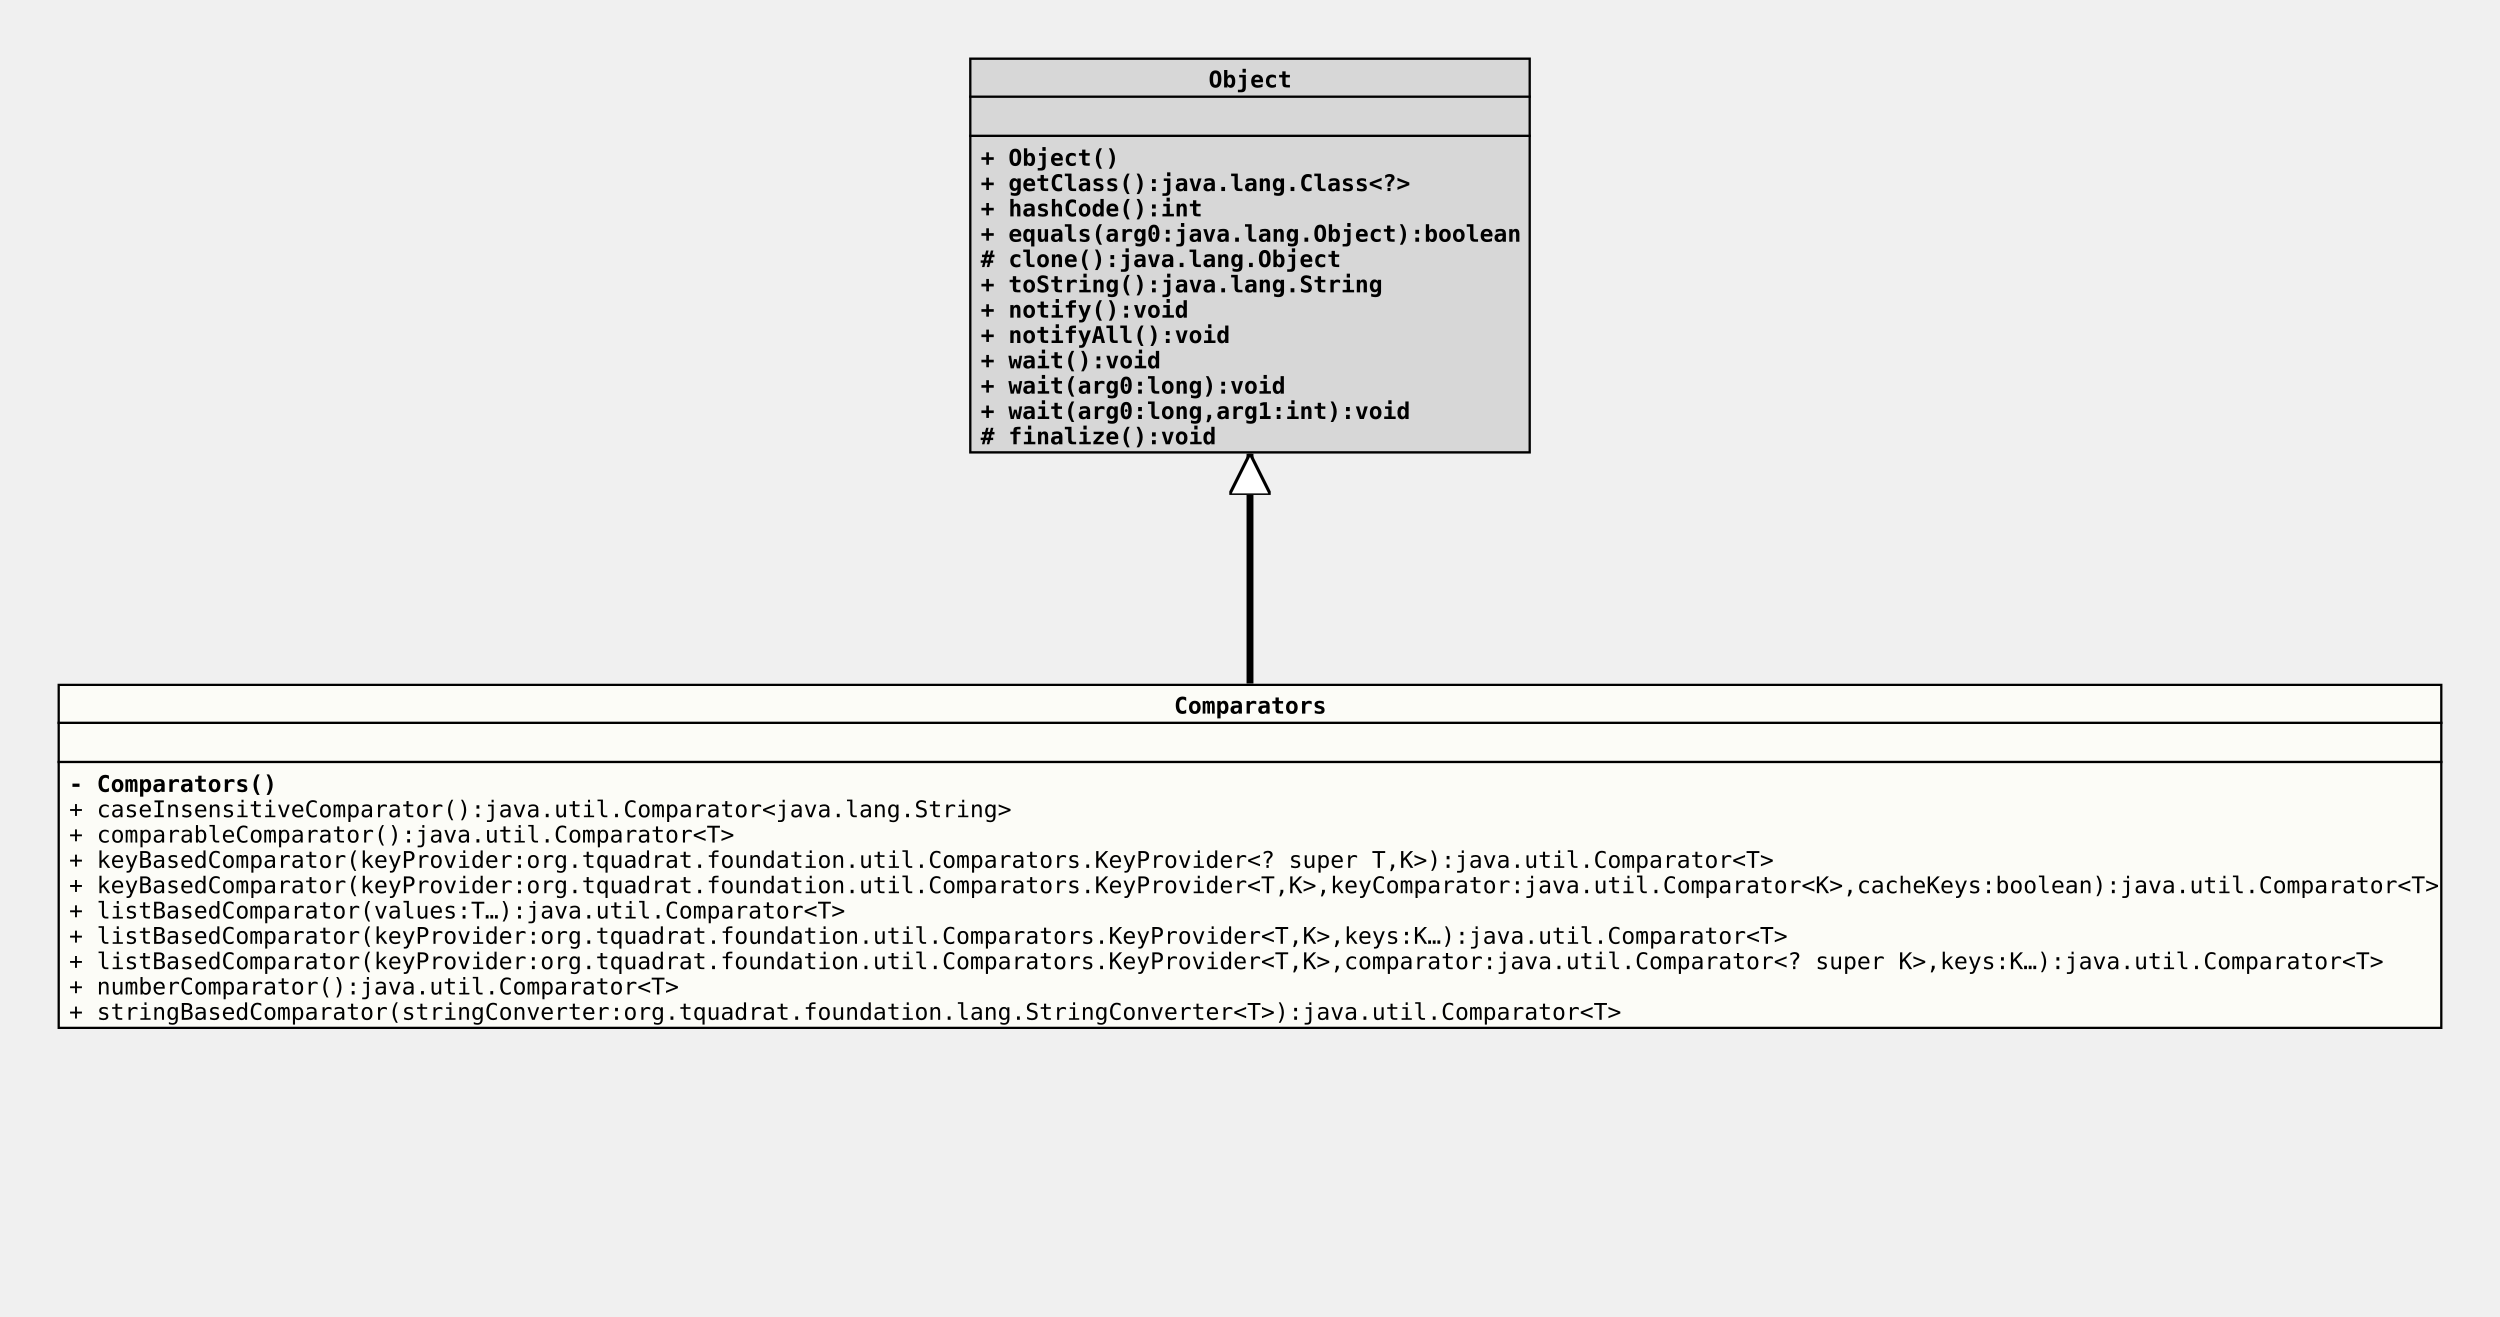
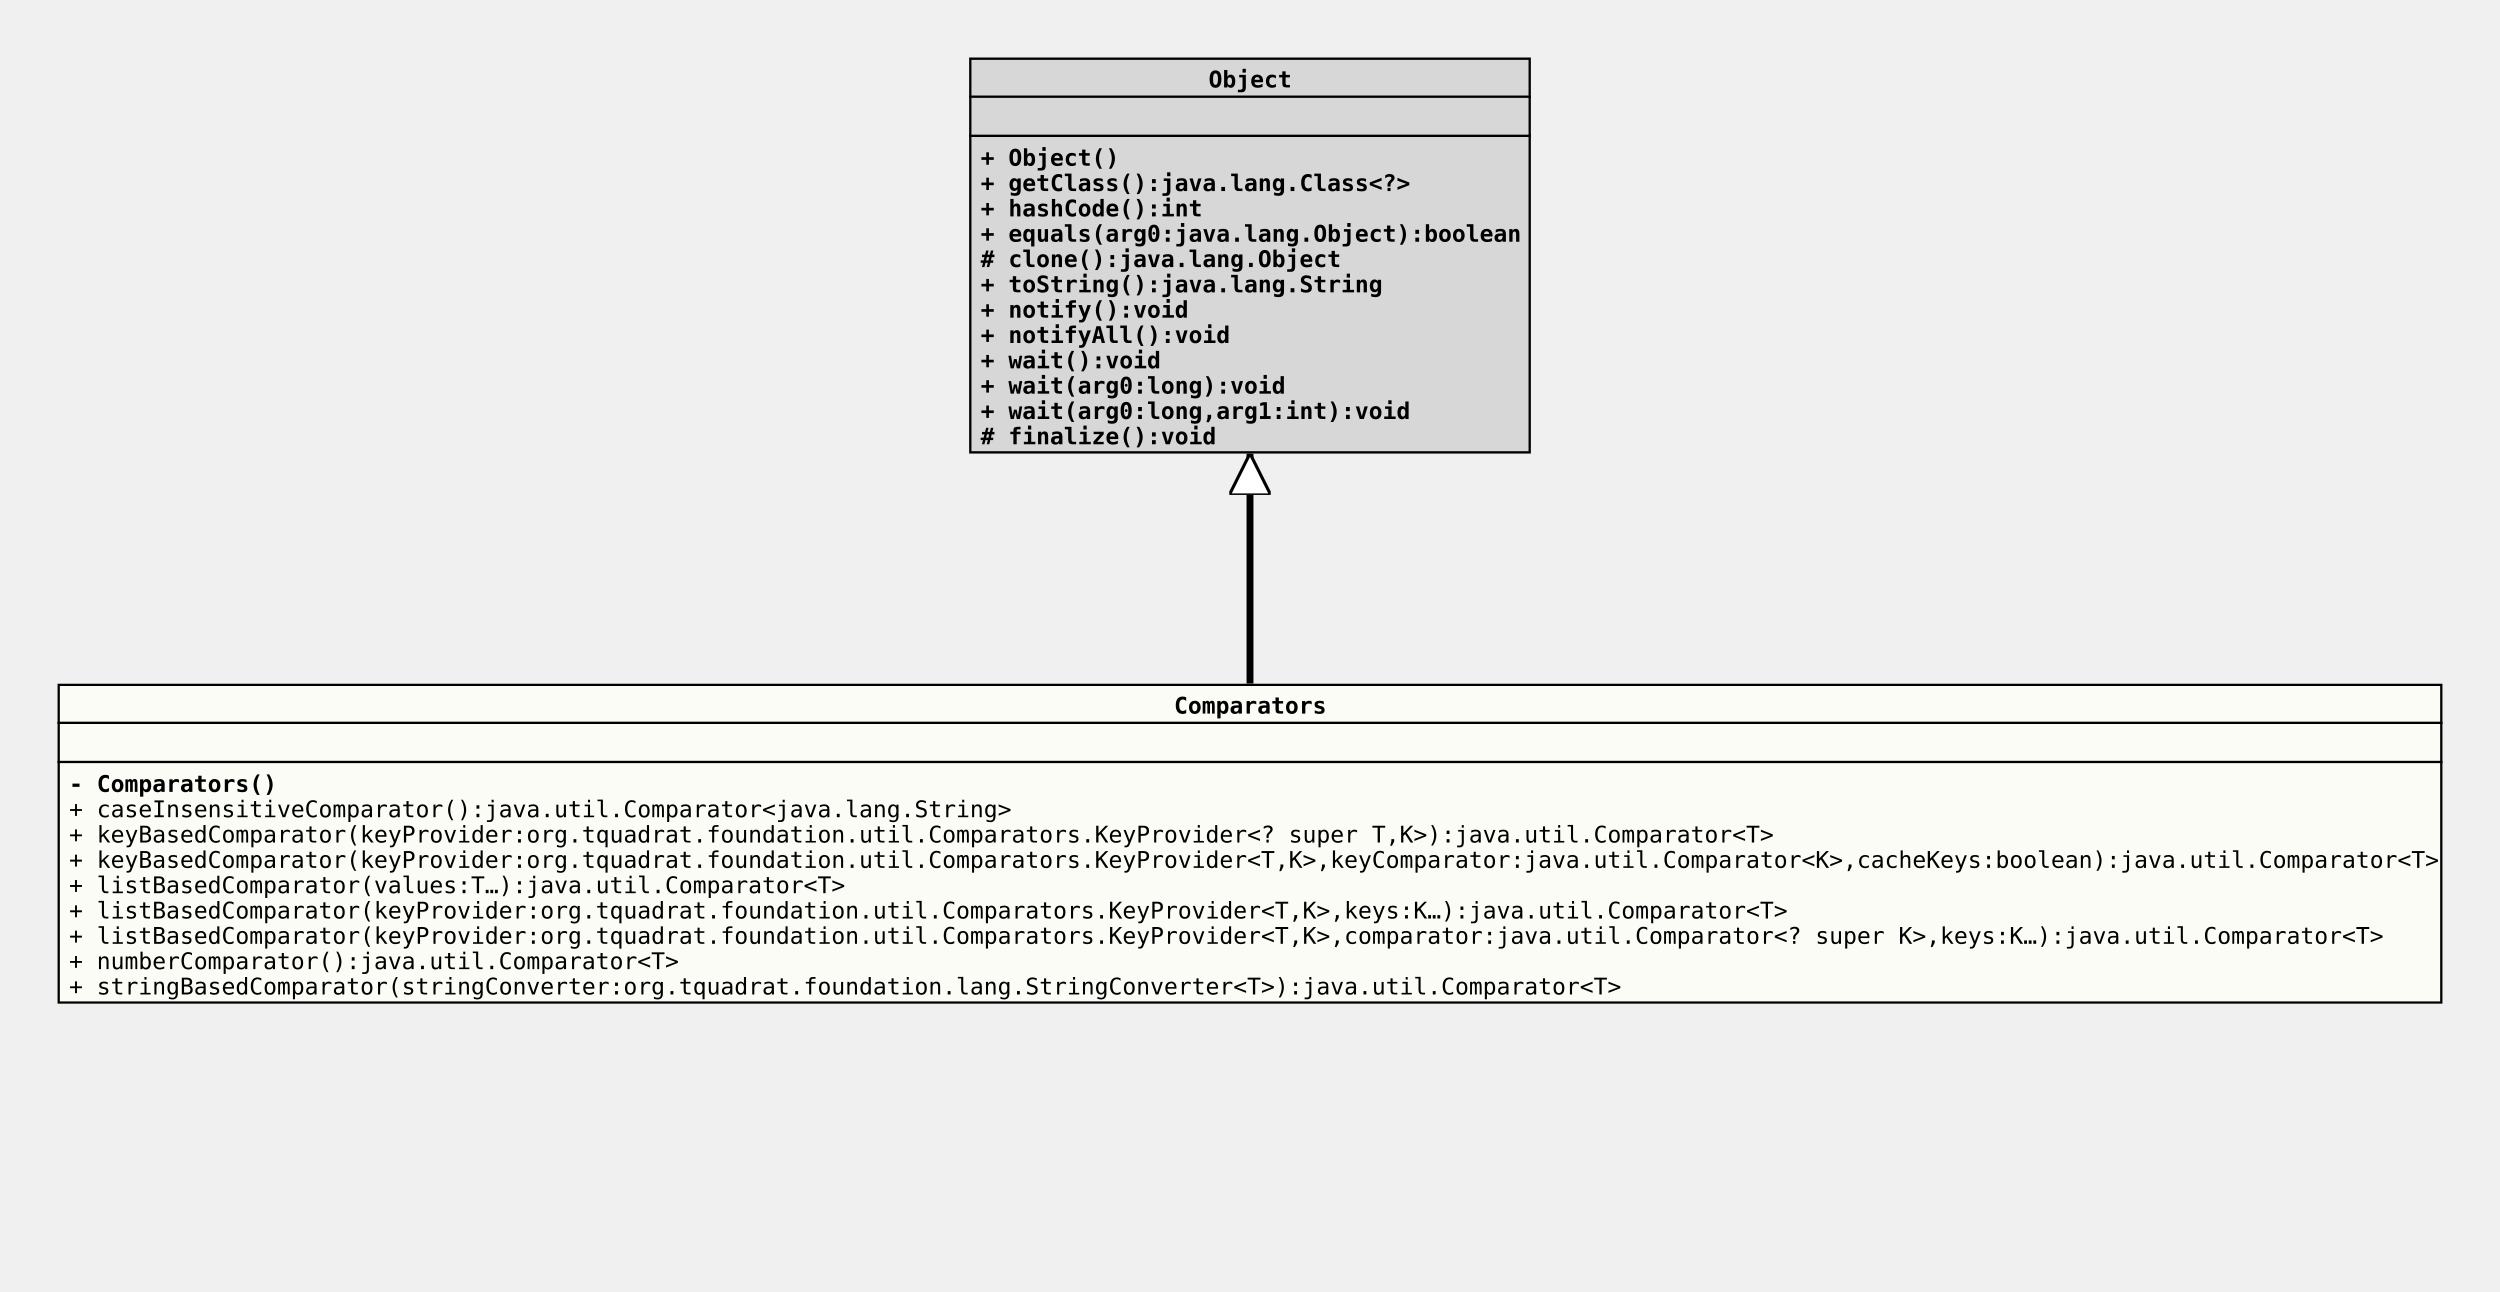
- <svg xmlns="http://www.w3.org/2000/svg" xmlns:xlink="http://www.w3.org/1999/xlink" version="1.1" baseProfile="full" width="1086.000" height="572.000">
+ <svg xmlns="http://www.w3.org/2000/svg" xmlns:xlink="http://www.w3.org/1999/xlink" version="1.1" baseProfile="full" width="1086.000" height="561.000">
  <defs>
    <style>
            line
            {
              stroke: black;
            }
            line.separator
            {
              stroke:       black;
              stroke-width: 1;
            }
            marker
            {
              fill: white;
            }
            path
            {
              fill:   white;
              stroke: black;
            }
            path.implementation
            {
              fill:             none;
              stroke-dasharray: 5,5;
              stroke-width:     3;
            }
            path.inheritance
            {
              fill:         none;
              stroke-width: 3;
            }
            rect
            {
              fill:         none;
              stroke:       black;
              stroke-width: 2;
            }
            rect.externalClass
            {
              fill:         #D0D0D0;
              fill-opacity: 0.8;
            }
            rect.focusClass
            {
              fill:         #FFFFF9;
              fill-opacity: 0.8;
            }
            rect.otherClass
            {
              fill:         #F0E68C;
              fill-opacity: 0.8;
            }
            rect.template
            {
              fill:             #FFFFFF;
              fill-opacity:     1.0;
              stroke-dasharray: 3,3;
            }
            text
            {
              font-family: monospace;
              font-size:   10px;
              font-weight: bold;
            }
            text.abstract
            {
              font-style: italic;
            }
            text.final
            {
              text-decoration: underline;
            }
            text.static
            {
              font-weight: normal;
            }
            text.stereotype
            {
              font-size:   8px;
              font-weight: normal;
            }
            </style>
    <marker id="inheritance" viewBox="0,0,40,40" markerUnits="strokeWidth" refX="40" refY="20" markerWidth="6" markerHeight="6" orient="auto">
      <path d="M40,20 l-40,-20 v40 Z" fill="#ffffff" stroke="#000000" stroke-width="3" />
    </marker>
    <marker id="implementation" viewBox="0,0,40,40" markerUnits="strokeWidth" refX="40" refY="20" markerWidth="6" markerHeight="6" orient="auto">
      <path d="M40,20 l-40,-20 v40 Z" fill="#ffffff" stroke="#000000" stroke-width="3" />
    </marker>
    <clipPath id="ID000001">
-       <rect class="focusClass" height="150.000" width="1036.000" x="0.000" y="0.000" />
+       <rect class="focusClass" height="139.000" width="1036.000" x="0.000" y="0.000" />
    </clipPath>
    <symbol id="org.tquadrat.foundation.util.Comparators">
      <g>
        <g class="focusClass" clip-path="url(#ID000001)">
-           <rect x="0.000" y="0.000" width="1036.000" height="150.000" class="focusClass" />
+           <rect x="0.000" y="0.000" width="1036.000" height="139.000" class="focusClass" />
          <line x1="0.000" y1="17.000" x2="1036.000" y2="17.000" class="separator" />
          <text x="485.000" y="13.000">Comparators</text>
          <line x1="0.000" y1="34.000" x2="1036.000" y2="34.000" class="separator" />
          <text x="5.000" y="30.000" />
          <text x="5.000" y="47.000">- Comparators()</text>
          <text x="5.000" y="58.000" class="static">+ caseInsensitiveComparator():java.util.Comparator&lt;java.lang.String&gt;</text>
-           <text x="5.000" y="69.000" class="static">+ comparableComparator():java.util.Comparator&lt;T&gt;</text>
-           <text x="5.000" y="80.000" class="static">+ keyBasedComparator(keyProvider:org.tquadrat.foundation.util.Comparators.KeyProvider&lt;? super T,K&gt;):java.util.Comparator&lt;T&gt;</text>
-           <text x="5.000" y="91.000" class="static">+ keyBasedComparator(keyProvider:org.tquadrat.foundation.util.Comparators.KeyProvider&lt;T,K&gt;,keyComparator:java.util.Comparator&lt;K&gt;,cacheKeys:boolean):java.util.Comparator&lt;T&gt;</text>
-           <text x="5.000" y="102.000" class="static">+ listBasedComparator(values:T…):java.util.Comparator&lt;T&gt;</text>
-           <text x="5.000" y="113.000" class="static">+ listBasedComparator(keyProvider:org.tquadrat.foundation.util.Comparators.KeyProvider&lt;T,K&gt;,keys:K…):java.util.Comparator&lt;T&gt;</text>
-           <text x="5.000" y="124.000" class="static">+ listBasedComparator(keyProvider:org.tquadrat.foundation.util.Comparators.KeyProvider&lt;T,K&gt;,comparator:java.util.Comparator&lt;? super K&gt;,keys:K…):java.util.Comparator&lt;T&gt;</text>
-           <text x="5.000" y="135.000" class="static">+ numberComparator():java.util.Comparator&lt;T&gt;</text>
-           <text x="5.000" y="146.000" class="static">+ stringBasedComparator(stringConverter:org.tquadrat.foundation.lang.StringConverter&lt;T&gt;):java.util.Comparator&lt;T&gt;</text>
+           <text x="5.000" y="69.000" class="static">+ keyBasedComparator(keyProvider:org.tquadrat.foundation.util.Comparators.KeyProvider&lt;? super T,K&gt;):java.util.Comparator&lt;T&gt;</text>
+           <text x="5.000" y="80.000" class="static">+ keyBasedComparator(keyProvider:org.tquadrat.foundation.util.Comparators.KeyProvider&lt;T,K&gt;,keyComparator:java.util.Comparator&lt;K&gt;,cacheKeys:boolean):java.util.Comparator&lt;T&gt;</text>
+           <text x="5.000" y="91.000" class="static">+ listBasedComparator(values:T…):java.util.Comparator&lt;T&gt;</text>
+           <text x="5.000" y="102.000" class="static">+ listBasedComparator(keyProvider:org.tquadrat.foundation.util.Comparators.KeyProvider&lt;T,K&gt;,keys:K…):java.util.Comparator&lt;T&gt;</text>
+           <text x="5.000" y="113.000" class="static">+ listBasedComparator(keyProvider:org.tquadrat.foundation.util.Comparators.KeyProvider&lt;T,K&gt;,comparator:java.util.Comparator&lt;? super K&gt;,keys:K…):java.util.Comparator&lt;T&gt;</text>
+           <text x="5.000" y="124.000" class="static">+ numberComparator():java.util.Comparator&lt;T&gt;</text>
+           <text x="5.000" y="135.000" class="static">+ stringBasedComparator(stringConverter:org.tquadrat.foundation.lang.StringConverter&lt;T&gt;):java.util.Comparator&lt;T&gt;</text>
        </g>
      </g>
    </symbol>
    <clipPath id="ID000002">
      <rect class="externalClass" height="172.000" width="244.000" x="0.000" y="0.000" />
    </clipPath>
    <symbol id="java.lang.Object">
      <g>
        <g clip-path="url(#ID000002)">
          <rect x="0.000" y="0.000" width="244.000" height="172.000" class="externalClass" />
          <line x1="0.000" y1="17.000" x2="244.000" y2="17.000" class="separator" />
          <text x="104.000" y="13.000">Object</text>
          <line x1="0.000" y1="34.000" x2="244.000" y2="34.000" class="separator" />
          <text x="5.000" y="30.000" />
          <text x="5.000" y="47.000">+ Object()</text>
          <text x="5.000" y="58.000">+ getClass():java.lang.Class&lt;?&gt;</text>
          <text x="5.000" y="69.000">+ hashCode():int</text>
          <text x="5.000" y="80.000">+ equals(arg0:java.lang.Object):boolean</text>
          <text x="5.000" y="91.000"># clone():java.lang.Object</text>
          <text x="5.000" y="102.000">+ toString():java.lang.String</text>
          <text x="5.000" y="113.000">+ notify():void</text>
          <text x="5.000" y="124.000">+ notifyAll():void</text>
          <text x="5.000" y="135.000">+ wait():void</text>
          <text x="5.000" y="146.000">+ wait(arg0:long):void</text>
          <text x="5.000" y="157.000">+ wait(arg0:long,arg1:int):void</text>
          <text x="5.000" y="168.000"># finalize():void</text>
        </g>
      </g>
    </symbol>
  </defs>
  <path class="inheritance" d="M543.000,297.000 L543.000,197.000" marker-end="url(#inheritance)" />
  <use x="421.000" y="25.000" xlink:href="#java.lang.Object" />
  <use x="25.000" y="297.000" xlink:href="#org.tquadrat.foundation.util.Comparators" />
</svg>
